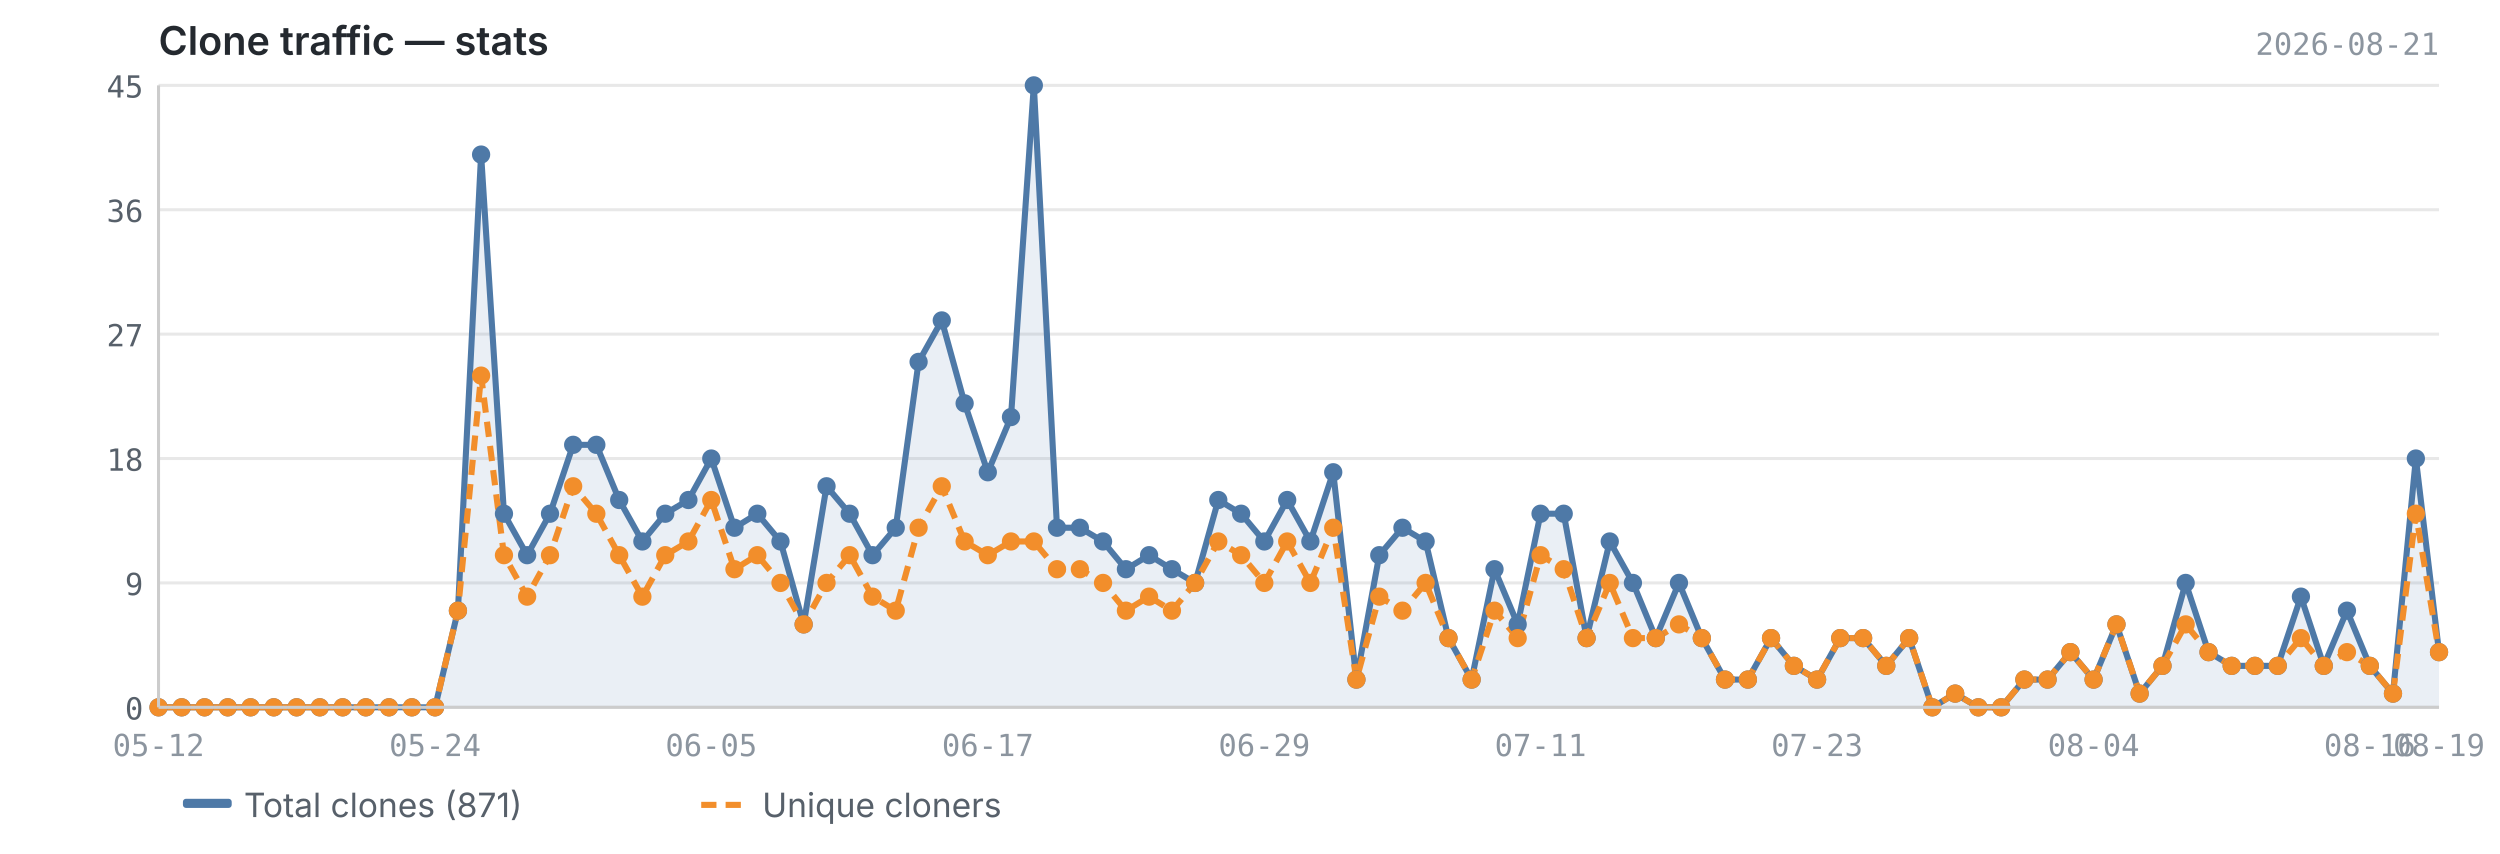
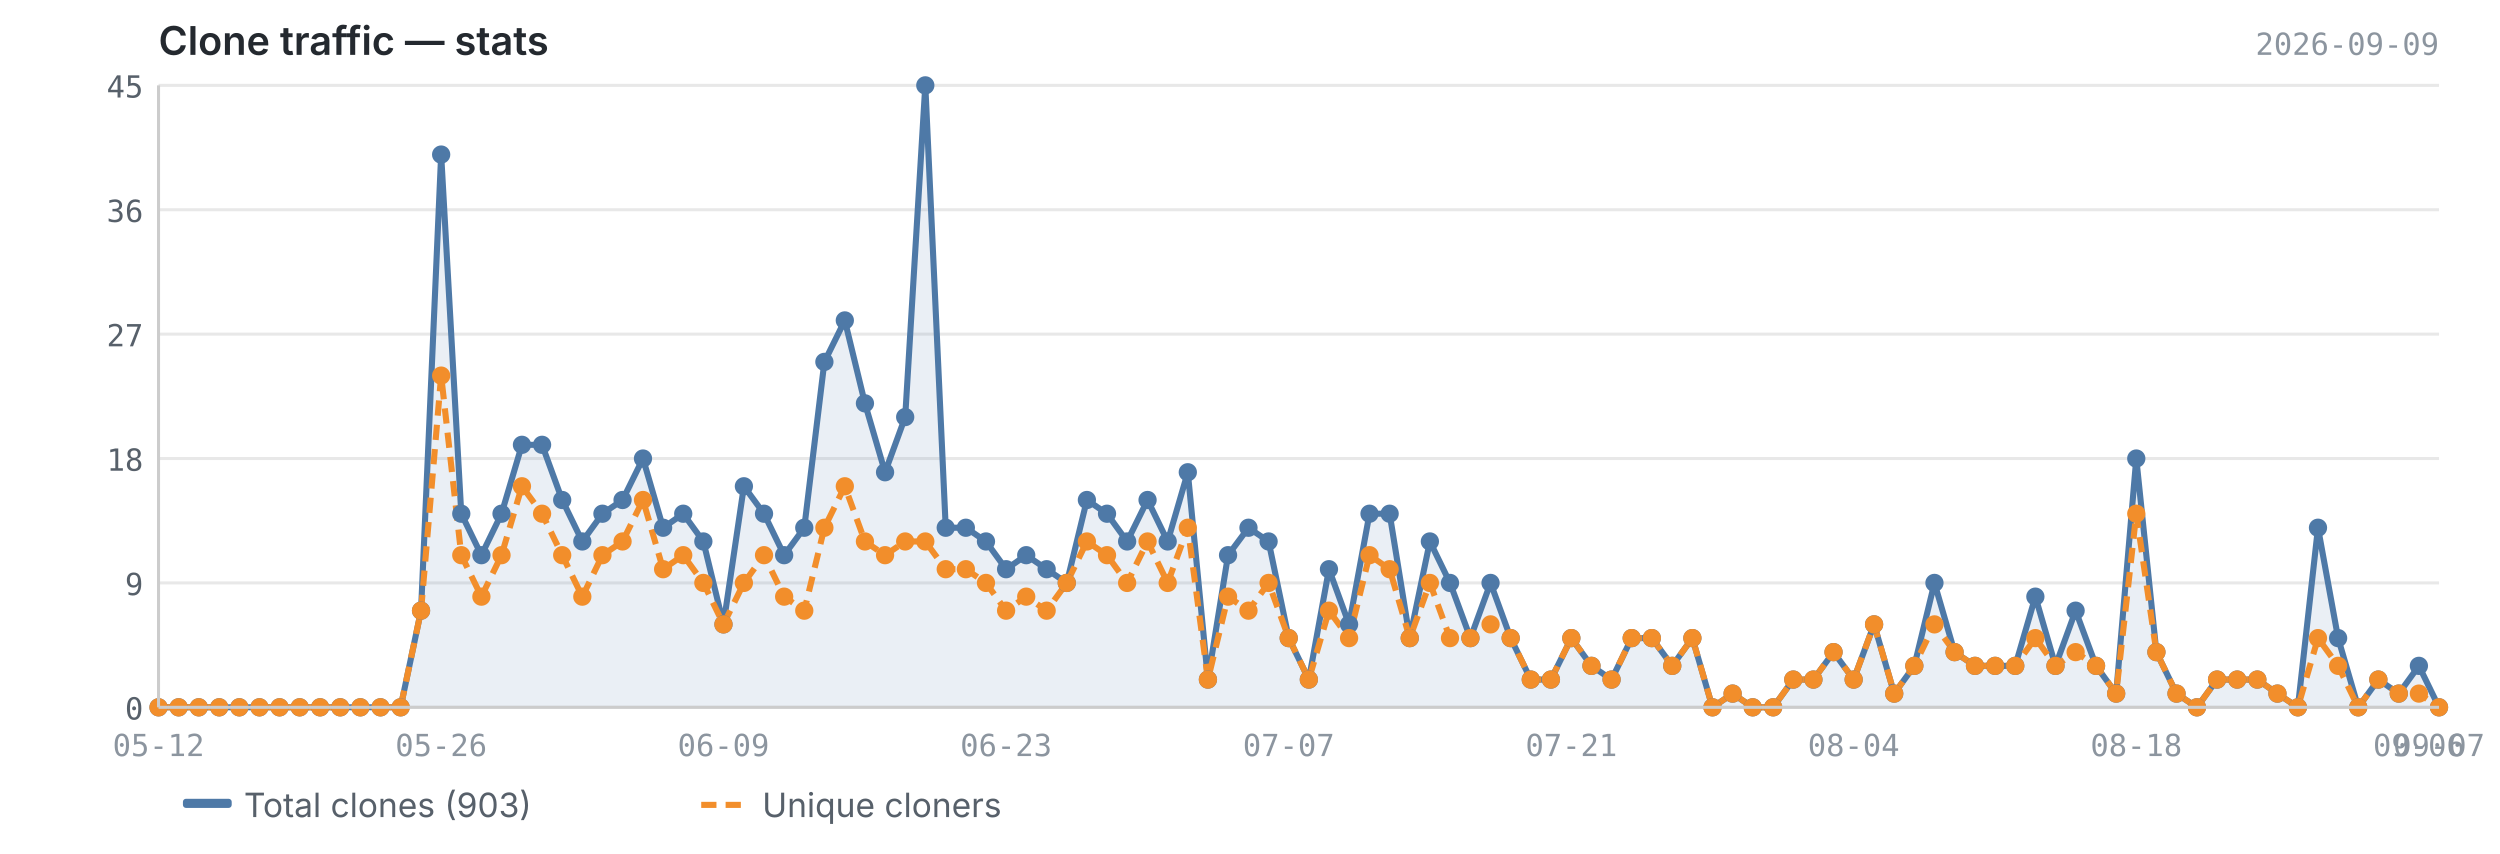
<svg xmlns="http://www.w3.org/2000/svg" viewBox="0 0 820 280" width="820" height="280">
  <text x="52" y="18" font-size="13" font-weight="600" fill="#24292f" font-family="-apple-system, BlinkMacSystemFont, 'Segoe UI', sans-serif">Clone traffic — stats</text>
-   <text x="800" y="18" font-size="10" fill="#8c959f" font-family="ui-monospace, SFMono-Regular, 'SF Mono', Menlo, monospace" text-anchor="end">2026-08-21</text>
+   <text x="800" y="18" font-size="10" fill="#8c959f" font-family="ui-monospace, SFMono-Regular, 'SF Mono', Menlo, monospace" text-anchor="end">2026-09-09</text>
  <line x1="52" y1="232.0" x2="800" y2="232.0" stroke="#e8e8e8" stroke-width="1" />
  <line x1="52" y1="191.2" x2="800" y2="191.2" stroke="#e8e8e8" stroke-width="1" />
  <line x1="52" y1="150.4" x2="800" y2="150.4" stroke="#e8e8e8" stroke-width="1" />
  <line x1="52" y1="109.6" x2="800" y2="109.6" stroke="#e8e8e8" stroke-width="1" />
  <line x1="52" y1="68.8" x2="800" y2="68.8" stroke="#e8e8e8" stroke-width="1" />
  <line x1="52" y1="28.0" x2="800" y2="28.0" stroke="#e8e8e8" stroke-width="1" />
-   <path d="M52.0,232.0 L52.0,232.0 L59.6,232.0 L67.1,232.0 L74.7,232.0 L82.2,232.0 L89.8,232.0 L97.3,232.0 L104.9,232.0 L112.4,232.0 L120.0,232.0 L127.6,232.0 L135.1,232.0 L142.7,232.0 L150.2,200.3 L157.8,50.7 L165.3,168.5 L172.9,182.1 L180.4,168.5 L188.0,145.9 L195.6,145.9 L203.1,164.0 L210.7,177.6 L218.2,168.5 L225.8,164.0 L233.3,150.4 L240.9,173.1 L248.4,168.5 L256.0,177.6 L263.6,204.8 L271.1,159.5 L278.7,168.5 L286.2,182.1 L293.8,173.1 L301.3,118.7 L308.9,105.1 L316.4,132.3 L324.0,154.9 L331.6,136.8 L339.1,28.0 L346.7,173.1 L354.2,173.1 L361.8,177.6 L369.3,186.7 L376.9,182.1 L384.4,186.7 L392.0,191.2 L399.6,164.0 L407.1,168.5 L414.7,177.6 L422.2,164.0 L429.8,177.6 L437.3,154.9 L444.9,222.9 L452.4,182.1 L460.0,173.1 L467.6,177.6 L475.1,209.3 L482.7,222.9 L490.2,186.7 L497.8,204.8 L505.3,168.5 L512.9,168.5 L520.4,209.3 L528.0,177.6 L535.6,191.2 L543.1,209.3 L550.7,191.2 L558.2,209.3 L565.8,222.9 L573.3,222.9 L580.9,209.3 L588.4,218.4 L596.0,222.9 L603.6,209.3 L611.1,209.3 L618.7,218.4 L626.2,209.3 L633.8,232.0 L641.3,227.5 L648.9,232.0 L656.4,232.0 L664.0,222.9 L671.6,222.9 L679.1,213.9 L686.7,222.9 L694.2,204.8 L701.8,227.5 L709.3,218.4 L716.9,191.2 L724.4,213.9 L732.0,218.4 L739.6,218.4 L747.1,218.4 L754.7,195.7 L762.2,218.4 L769.8,200.3 L777.3,218.4 L784.9,227.5 L792.4,150.4 L800.0,213.9 L800.0,232.0 L52.0,232.0Z" fill="#4e79a7" opacity="0.12" />
-   <polyline points="52.0,232.0 59.6,232.0 67.1,232.0 74.7,232.0 82.2,232.0 89.8,232.0 97.3,232.0 104.9,232.0 112.4,232.0 120.0,232.0 127.6,232.0 135.1,232.0 142.7,232.0 150.2,200.3 157.8,50.7 165.3,168.5 172.9,182.1 180.4,168.5 188.0,145.9 195.6,145.9 203.1,164.0 210.7,177.6 218.2,168.5 225.8,164.0 233.3,150.4 240.9,173.1 248.4,168.5 256.0,177.6 263.6,204.8 271.1,159.5 278.7,168.5 286.2,182.1 293.8,173.1 301.3,118.7 308.9,105.1 316.4,132.3 324.0,154.9 331.6,136.8 339.1,28.0 346.7,173.1 354.2,173.1 361.8,177.6 369.3,186.7 376.9,182.1 384.4,186.7 392.0,191.2 399.6,164.0 407.1,168.5 414.7,177.6 422.2,164.0 429.8,177.6 437.3,154.9 444.9,222.9 452.4,182.1 460.0,173.1 467.6,177.6 475.1,209.3 482.7,222.9 490.2,186.7 497.8,204.8 505.3,168.5 512.9,168.5 520.4,209.3 528.0,177.6 535.6,191.2 543.1,209.3 550.7,191.2 558.2,209.3 565.8,222.9 573.3,222.9 580.9,209.3 588.4,218.4 596.0,222.9 603.6,209.3 611.1,209.3 618.7,218.4 626.2,209.3 633.8,232.0 641.3,227.5 648.9,232.0 656.4,232.0 664.0,222.9 671.6,222.9 679.1,213.9 686.7,222.9 694.2,204.8 701.8,227.5 709.3,218.4 716.9,191.2 724.4,213.9 732.0,218.4 739.6,218.4 747.1,218.4 754.7,195.7 762.2,218.4 769.8,200.3 777.3,218.4 784.9,227.5 792.4,150.4 800.0,213.9" fill="none" stroke="#4e79a7" stroke-width="2" stroke-linejoin="round" />
-   <polyline points="52.0,232.0 59.6,232.0 67.1,232.0 74.7,232.0 82.2,232.0 89.8,232.0 97.3,232.0 104.9,232.0 112.4,232.0 120.0,232.0 127.6,232.0 135.1,232.0 142.7,232.0 150.2,200.3 157.8,123.2 165.3,182.1 172.9,195.7 180.4,182.1 188.0,159.5 195.6,168.5 203.1,182.1 210.7,195.7 218.2,182.1 225.8,177.6 233.3,164.0 240.9,186.7 248.4,182.1 256.0,191.2 263.6,204.8 271.1,191.2 278.7,182.1 286.2,195.7 293.8,200.3 301.3,173.1 308.9,159.5 316.4,177.6 324.0,182.1 331.6,177.6 339.1,177.6 346.7,186.7 354.2,186.7 361.8,191.2 369.3,200.3 376.9,195.7 384.4,200.3 392.0,191.2 399.6,177.6 407.1,182.1 414.7,191.2 422.2,177.6 429.8,191.2 437.3,173.1 444.9,222.9 452.4,195.7 460.0,200.3 467.6,191.2 475.1,209.3 482.7,222.9 490.2,200.3 497.8,209.3 505.3,182.1 512.9,186.7 520.4,209.3 528.0,191.2 535.6,209.3 543.1,209.3 550.7,204.8 558.2,209.3 565.8,222.9 573.3,222.9 580.9,209.3 588.4,218.4 596.0,222.9 603.6,209.3 611.1,209.3 618.7,218.4 626.2,209.3 633.8,232.0 641.3,227.5 648.9,232.0 656.4,232.0 664.0,222.9 671.6,222.9 679.1,213.9 686.7,222.9 694.2,204.8 701.8,227.5 709.3,218.4 716.9,204.8 724.4,213.9 732.0,218.4 739.6,218.4 747.1,218.4 754.7,209.3 762.2,218.4 769.8,213.9 777.3,218.4 784.9,227.5 792.4,168.5 800.0,213.9" fill="none" stroke="#f28e2b" stroke-width="2" stroke-linejoin="round" stroke-dasharray="5,3" />
+   <path d="M52.0,232.0 L52.0,232.0 L58.6,232.0 L65.2,232.0 L71.9,232.0 L78.5,232.0 L85.1,232.0 L91.7,232.0 L98.3,232.0 L105.0,232.0 L111.6,232.0 L118.2,232.0 L124.8,232.0 L131.4,232.0 L138.1,200.3 L144.7,50.7 L151.3,168.5 L157.9,182.1 L164.5,168.5 L171.2,145.9 L177.8,145.9 L184.4,164.0 L191.0,177.6 L197.6,168.5 L204.2,164.0 L210.9,150.4 L217.5,173.1 L224.1,168.5 L230.7,177.6 L237.3,204.8 L244.0,159.5 L250.6,168.5 L257.2,182.1 L263.8,173.1 L270.4,118.7 L277.1,105.1 L283.7,132.3 L290.3,154.9 L296.9,136.8 L303.5,28.0 L310.2,173.1 L316.8,173.1 L323.4,177.6 L330.0,186.7 L336.6,182.1 L343.3,186.7 L349.9,191.2 L356.5,164.0 L363.1,168.5 L369.7,177.6 L376.4,164.0 L383.0,177.6 L389.6,154.9 L396.2,222.9 L402.8,182.1 L409.5,173.1 L416.1,177.6 L422.7,209.3 L429.3,222.9 L435.9,186.7 L442.5,204.8 L449.2,168.5 L455.8,168.5 L462.4,209.3 L469.0,177.6 L475.6,191.2 L482.3,209.3 L488.9,191.2 L495.5,209.3 L502.1,222.9 L508.7,222.9 L515.4,209.3 L522.0,218.4 L528.6,222.9 L535.2,209.3 L541.8,209.3 L548.5,218.4 L555.1,209.3 L561.7,232.0 L568.3,227.5 L574.9,232.0 L581.6,232.0 L588.2,222.9 L594.8,222.9 L601.4,213.9 L608.0,222.9 L614.7,204.8 L621.3,227.5 L627.9,218.4 L634.5,191.2 L641.1,213.9 L647.8,218.4 L654.4,218.4 L661.0,218.4 L667.6,195.7 L674.2,218.4 L680.8,200.3 L687.5,218.4 L694.1,227.5 L700.7,150.4 L707.3,213.9 L713.9,227.5 L720.6,232.0 L727.2,222.9 L733.8,222.9 L740.4,222.9 L747.0,227.5 L753.7,232.0 L760.3,173.1 L766.9,209.3 L773.5,232.0 L780.1,222.9 L786.8,227.5 L793.4,218.4 L800.0,232.0 L800.0,232.0 L52.0,232.0Z" fill="#4e79a7" opacity="0.12" />
+   <polyline points="52.0,232.0 58.6,232.0 65.2,232.0 71.9,232.0 78.5,232.0 85.1,232.0 91.7,232.0 98.3,232.0 105.0,232.0 111.6,232.0 118.2,232.0 124.8,232.0 131.4,232.0 138.1,200.3 144.7,50.7 151.3,168.5 157.9,182.1 164.5,168.5 171.2,145.9 177.8,145.9 184.4,164.0 191.0,177.6 197.6,168.5 204.2,164.0 210.9,150.4 217.5,173.1 224.1,168.5 230.7,177.6 237.3,204.8 244.0,159.5 250.6,168.5 257.2,182.1 263.8,173.1 270.4,118.7 277.1,105.1 283.7,132.3 290.3,154.9 296.9,136.8 303.5,28.0 310.2,173.1 316.8,173.1 323.4,177.6 330.0,186.7 336.6,182.1 343.3,186.7 349.9,191.2 356.5,164.0 363.1,168.5 369.7,177.6 376.4,164.0 383.0,177.6 389.6,154.9 396.2,222.9 402.8,182.1 409.5,173.1 416.1,177.6 422.7,209.3 429.3,222.9 435.9,186.7 442.5,204.8 449.2,168.5 455.8,168.5 462.4,209.3 469.0,177.6 475.6,191.2 482.3,209.3 488.9,191.2 495.5,209.3 502.1,222.9 508.7,222.9 515.4,209.3 522.0,218.4 528.6,222.9 535.2,209.3 541.8,209.3 548.5,218.4 555.1,209.3 561.7,232.0 568.3,227.5 574.9,232.0 581.6,232.0 588.2,222.9 594.8,222.9 601.4,213.9 608.0,222.9 614.7,204.8 621.3,227.5 627.9,218.4 634.5,191.2 641.1,213.9 647.8,218.4 654.4,218.4 661.0,218.4 667.6,195.7 674.2,218.4 680.8,200.3 687.5,218.4 694.1,227.5 700.7,150.4 707.3,213.9 713.9,227.5 720.6,232.0 727.2,222.9 733.8,222.9 740.4,222.9 747.0,227.5 753.7,232.0 760.3,173.1 766.9,209.3 773.5,232.0 780.1,222.9 786.8,227.5 793.4,218.4 800.0,232.0" fill="none" stroke="#4e79a7" stroke-width="2" stroke-linejoin="round" />
+   <polyline points="52.0,232.0 58.6,232.0 65.2,232.0 71.9,232.0 78.5,232.0 85.1,232.0 91.7,232.0 98.3,232.0 105.0,232.0 111.6,232.0 118.2,232.0 124.8,232.0 131.4,232.0 138.1,200.3 144.7,123.2 151.3,182.1 157.9,195.7 164.5,182.1 171.2,159.5 177.8,168.5 184.4,182.1 191.0,195.7 197.6,182.1 204.2,177.6 210.9,164.0 217.5,186.7 224.1,182.1 230.7,191.2 237.3,204.8 244.0,191.2 250.6,182.1 257.2,195.7 263.8,200.3 270.4,173.1 277.1,159.5 283.7,177.6 290.3,182.1 296.9,177.6 303.5,177.6 310.2,186.7 316.8,186.7 323.4,191.2 330.0,200.3 336.6,195.7 343.3,200.3 349.9,191.2 356.5,177.6 363.1,182.1 369.7,191.2 376.4,177.6 383.0,191.2 389.6,173.1 396.2,222.9 402.8,195.7 409.5,200.3 416.1,191.2 422.7,209.3 429.3,222.9 435.9,200.3 442.5,209.3 449.2,182.1 455.8,186.7 462.4,209.3 469.0,191.2 475.6,209.3 482.3,209.3 488.9,204.8 495.5,209.3 502.1,222.9 508.7,222.9 515.4,209.3 522.0,218.4 528.6,222.9 535.2,209.3 541.8,209.3 548.5,218.4 555.1,209.3 561.7,232.0 568.3,227.5 574.9,232.0 581.6,232.0 588.2,222.9 594.8,222.9 601.4,213.9 608.0,222.9 614.7,204.8 621.3,227.5 627.9,218.4 634.5,204.8 641.1,213.9 647.8,218.4 654.4,218.4 661.0,218.4 667.6,209.3 674.2,218.4 680.8,213.9 687.5,218.4 694.1,227.5 700.7,168.5 707.3,213.9 713.9,227.5 720.6,232.0 727.2,222.9 733.8,222.9 740.4,222.9 747.0,227.5 753.7,232.0 760.3,209.3 766.9,218.4 773.5,232.0 780.1,222.9 786.8,227.5 793.4,227.5 800.0,232.0" fill="none" stroke="#f28e2b" stroke-width="2" stroke-linejoin="round" stroke-dasharray="5,3" />
  <circle cx="52.0" cy="232.0" r="3" fill="#4e79a7" />
-   <circle cx="59.6" cy="232.0" r="3" fill="#4e79a7" />
-   <circle cx="67.1" cy="232.0" r="3" fill="#4e79a7" />
-   <circle cx="74.7" cy="232.0" r="3" fill="#4e79a7" />
-   <circle cx="82.2" cy="232.0" r="3" fill="#4e79a7" />
-   <circle cx="89.8" cy="232.0" r="3" fill="#4e79a7" />
-   <circle cx="97.3" cy="232.0" r="3" fill="#4e79a7" />
-   <circle cx="104.9" cy="232.0" r="3" fill="#4e79a7" />
-   <circle cx="112.4" cy="232.0" r="3" fill="#4e79a7" />
-   <circle cx="120.0" cy="232.0" r="3" fill="#4e79a7" />
-   <circle cx="127.6" cy="232.0" r="3" fill="#4e79a7" />
-   <circle cx="135.1" cy="232.0" r="3" fill="#4e79a7" />
-   <circle cx="142.7" cy="232.0" r="3" fill="#4e79a7" />
-   <circle cx="150.2" cy="200.3" r="3" fill="#4e79a7" />
-   <circle cx="157.8" cy="50.7" r="3" fill="#4e79a7" />
-   <circle cx="165.3" cy="168.5" r="3" fill="#4e79a7" />
-   <circle cx="172.9" cy="182.1" r="3" fill="#4e79a7" />
-   <circle cx="180.4" cy="168.5" r="3" fill="#4e79a7" />
-   <circle cx="188.0" cy="145.9" r="3" fill="#4e79a7" />
-   <circle cx="195.6" cy="145.9" r="3" fill="#4e79a7" />
-   <circle cx="203.1" cy="164.0" r="3" fill="#4e79a7" />
-   <circle cx="210.7" cy="177.6" r="3" fill="#4e79a7" />
-   <circle cx="218.2" cy="168.5" r="3" fill="#4e79a7" />
-   <circle cx="225.8" cy="164.0" r="3" fill="#4e79a7" />
-   <circle cx="233.3" cy="150.4" r="3" fill="#4e79a7" />
-   <circle cx="240.9" cy="173.1" r="3" fill="#4e79a7" />
-   <circle cx="248.4" cy="168.5" r="3" fill="#4e79a7" />
-   <circle cx="256.0" cy="177.6" r="3" fill="#4e79a7" />
-   <circle cx="263.6" cy="204.8" r="3" fill="#4e79a7" />
-   <circle cx="271.1" cy="159.5" r="3" fill="#4e79a7" />
-   <circle cx="278.7" cy="168.5" r="3" fill="#4e79a7" />
-   <circle cx="286.2" cy="182.1" r="3" fill="#4e79a7" />
-   <circle cx="293.8" cy="173.1" r="3" fill="#4e79a7" />
-   <circle cx="301.3" cy="118.7" r="3" fill="#4e79a7" />
-   <circle cx="308.9" cy="105.1" r="3" fill="#4e79a7" />
-   <circle cx="316.4" cy="132.3" r="3" fill="#4e79a7" />
-   <circle cx="324.0" cy="154.9" r="3" fill="#4e79a7" />
-   <circle cx="331.6" cy="136.8" r="3" fill="#4e79a7" />
-   <circle cx="339.1" cy="28.0" r="3" fill="#4e79a7" />
-   <circle cx="346.7" cy="173.1" r="3" fill="#4e79a7" />
-   <circle cx="354.2" cy="173.1" r="3" fill="#4e79a7" />
-   <circle cx="361.8" cy="177.6" r="3" fill="#4e79a7" />
-   <circle cx="369.3" cy="186.7" r="3" fill="#4e79a7" />
-   <circle cx="376.9" cy="182.1" r="3" fill="#4e79a7" />
-   <circle cx="384.4" cy="186.7" r="3" fill="#4e79a7" />
-   <circle cx="392.0" cy="191.2" r="3" fill="#4e79a7" />
-   <circle cx="399.6" cy="164.0" r="3" fill="#4e79a7" />
-   <circle cx="407.1" cy="168.5" r="3" fill="#4e79a7" />
-   <circle cx="414.7" cy="177.6" r="3" fill="#4e79a7" />
-   <circle cx="422.2" cy="164.0" r="3" fill="#4e79a7" />
-   <circle cx="429.8" cy="177.6" r="3" fill="#4e79a7" />
-   <circle cx="437.3" cy="154.9" r="3" fill="#4e79a7" />
-   <circle cx="444.9" cy="222.9" r="3" fill="#4e79a7" />
-   <circle cx="452.4" cy="182.1" r="3" fill="#4e79a7" />
-   <circle cx="460.0" cy="173.1" r="3" fill="#4e79a7" />
-   <circle cx="467.6" cy="177.6" r="3" fill="#4e79a7" />
-   <circle cx="475.1" cy="209.3" r="3" fill="#4e79a7" />
-   <circle cx="482.7" cy="222.9" r="3" fill="#4e79a7" />
-   <circle cx="490.2" cy="186.7" r="3" fill="#4e79a7" />
-   <circle cx="497.8" cy="204.8" r="3" fill="#4e79a7" />
-   <circle cx="505.3" cy="168.5" r="3" fill="#4e79a7" />
-   <circle cx="512.9" cy="168.5" r="3" fill="#4e79a7" />
-   <circle cx="520.4" cy="209.3" r="3" fill="#4e79a7" />
-   <circle cx="528.0" cy="177.6" r="3" fill="#4e79a7" />
-   <circle cx="535.6" cy="191.2" r="3" fill="#4e79a7" />
-   <circle cx="543.1" cy="209.3" r="3" fill="#4e79a7" />
-   <circle cx="550.7" cy="191.2" r="3" fill="#4e79a7" />
-   <circle cx="558.2" cy="209.3" r="3" fill="#4e79a7" />
-   <circle cx="565.8" cy="222.9" r="3" fill="#4e79a7" />
-   <circle cx="573.3" cy="222.9" r="3" fill="#4e79a7" />
-   <circle cx="580.9" cy="209.3" r="3" fill="#4e79a7" />
-   <circle cx="588.4" cy="218.4" r="3" fill="#4e79a7" />
-   <circle cx="596.0" cy="222.9" r="3" fill="#4e79a7" />
-   <circle cx="603.6" cy="209.3" r="3" fill="#4e79a7" />
-   <circle cx="611.1" cy="209.3" r="3" fill="#4e79a7" />
-   <circle cx="618.7" cy="218.4" r="3" fill="#4e79a7" />
-   <circle cx="626.2" cy="209.3" r="3" fill="#4e79a7" />
-   <circle cx="633.8" cy="232.0" r="3" fill="#4e79a7" />
-   <circle cx="641.3" cy="227.5" r="3" fill="#4e79a7" />
-   <circle cx="648.9" cy="232.0" r="3" fill="#4e79a7" />
-   <circle cx="656.4" cy="232.0" r="3" fill="#4e79a7" />
-   <circle cx="664.0" cy="222.9" r="3" fill="#4e79a7" />
-   <circle cx="671.6" cy="222.9" r="3" fill="#4e79a7" />
-   <circle cx="679.1" cy="213.9" r="3" fill="#4e79a7" />
-   <circle cx="686.7" cy="222.9" r="3" fill="#4e79a7" />
-   <circle cx="694.2" cy="204.8" r="3" fill="#4e79a7" />
-   <circle cx="701.8" cy="227.5" r="3" fill="#4e79a7" />
-   <circle cx="709.3" cy="218.4" r="3" fill="#4e79a7" />
-   <circle cx="716.9" cy="191.2" r="3" fill="#4e79a7" />
-   <circle cx="724.4" cy="213.9" r="3" fill="#4e79a7" />
-   <circle cx="732.0" cy="218.4" r="3" fill="#4e79a7" />
-   <circle cx="739.6" cy="218.4" r="3" fill="#4e79a7" />
-   <circle cx="747.1" cy="218.4" r="3" fill="#4e79a7" />
-   <circle cx="754.7" cy="195.7" r="3" fill="#4e79a7" />
-   <circle cx="762.2" cy="218.4" r="3" fill="#4e79a7" />
-   <circle cx="769.8" cy="200.3" r="3" fill="#4e79a7" />
-   <circle cx="777.3" cy="218.4" r="3" fill="#4e79a7" />
-   <circle cx="784.9" cy="227.5" r="3" fill="#4e79a7" />
-   <circle cx="792.4" cy="150.4" r="3" fill="#4e79a7" />
-   <circle cx="800.0" cy="213.9" r="3" fill="#4e79a7" />
+   <circle cx="58.6" cy="232.0" r="3" fill="#4e79a7" />
+   <circle cx="65.2" cy="232.0" r="3" fill="#4e79a7" />
+   <circle cx="71.9" cy="232.0" r="3" fill="#4e79a7" />
+   <circle cx="78.5" cy="232.0" r="3" fill="#4e79a7" />
+   <circle cx="85.1" cy="232.0" r="3" fill="#4e79a7" />
+   <circle cx="91.7" cy="232.0" r="3" fill="#4e79a7" />
+   <circle cx="98.3" cy="232.0" r="3" fill="#4e79a7" />
+   <circle cx="105.0" cy="232.0" r="3" fill="#4e79a7" />
+   <circle cx="111.6" cy="232.0" r="3" fill="#4e79a7" />
+   <circle cx="118.2" cy="232.0" r="3" fill="#4e79a7" />
+   <circle cx="124.8" cy="232.0" r="3" fill="#4e79a7" />
+   <circle cx="131.4" cy="232.0" r="3" fill="#4e79a7" />
+   <circle cx="138.1" cy="200.3" r="3" fill="#4e79a7" />
+   <circle cx="144.7" cy="50.7" r="3" fill="#4e79a7" />
+   <circle cx="151.3" cy="168.5" r="3" fill="#4e79a7" />
+   <circle cx="157.9" cy="182.1" r="3" fill="#4e79a7" />
+   <circle cx="164.5" cy="168.5" r="3" fill="#4e79a7" />
+   <circle cx="171.2" cy="145.9" r="3" fill="#4e79a7" />
+   <circle cx="177.8" cy="145.9" r="3" fill="#4e79a7" />
+   <circle cx="184.4" cy="164.0" r="3" fill="#4e79a7" />
+   <circle cx="191.0" cy="177.6" r="3" fill="#4e79a7" />
+   <circle cx="197.6" cy="168.5" r="3" fill="#4e79a7" />
+   <circle cx="204.2" cy="164.0" r="3" fill="#4e79a7" />
+   <circle cx="210.9" cy="150.4" r="3" fill="#4e79a7" />
+   <circle cx="217.5" cy="173.1" r="3" fill="#4e79a7" />
+   <circle cx="224.1" cy="168.5" r="3" fill="#4e79a7" />
+   <circle cx="230.7" cy="177.6" r="3" fill="#4e79a7" />
+   <circle cx="237.3" cy="204.8" r="3" fill="#4e79a7" />
+   <circle cx="244.0" cy="159.5" r="3" fill="#4e79a7" />
+   <circle cx="250.6" cy="168.5" r="3" fill="#4e79a7" />
+   <circle cx="257.2" cy="182.1" r="3" fill="#4e79a7" />
+   <circle cx="263.8" cy="173.1" r="3" fill="#4e79a7" />
+   <circle cx="270.4" cy="118.7" r="3" fill="#4e79a7" />
+   <circle cx="277.1" cy="105.1" r="3" fill="#4e79a7" />
+   <circle cx="283.7" cy="132.3" r="3" fill="#4e79a7" />
+   <circle cx="290.3" cy="154.9" r="3" fill="#4e79a7" />
+   <circle cx="296.9" cy="136.8" r="3" fill="#4e79a7" />
+   <circle cx="303.5" cy="28.0" r="3" fill="#4e79a7" />
+   <circle cx="310.2" cy="173.1" r="3" fill="#4e79a7" />
+   <circle cx="316.8" cy="173.1" r="3" fill="#4e79a7" />
+   <circle cx="323.4" cy="177.6" r="3" fill="#4e79a7" />
+   <circle cx="330.0" cy="186.7" r="3" fill="#4e79a7" />
+   <circle cx="336.6" cy="182.1" r="3" fill="#4e79a7" />
+   <circle cx="343.3" cy="186.7" r="3" fill="#4e79a7" />
+   <circle cx="349.9" cy="191.2" r="3" fill="#4e79a7" />
+   <circle cx="356.5" cy="164.0" r="3" fill="#4e79a7" />
+   <circle cx="363.1" cy="168.5" r="3" fill="#4e79a7" />
+   <circle cx="369.7" cy="177.6" r="3" fill="#4e79a7" />
+   <circle cx="376.4" cy="164.0" r="3" fill="#4e79a7" />
+   <circle cx="383.0" cy="177.6" r="3" fill="#4e79a7" />
+   <circle cx="389.6" cy="154.9" r="3" fill="#4e79a7" />
+   <circle cx="396.2" cy="222.9" r="3" fill="#4e79a7" />
+   <circle cx="402.8" cy="182.1" r="3" fill="#4e79a7" />
+   <circle cx="409.5" cy="173.1" r="3" fill="#4e79a7" />
+   <circle cx="416.1" cy="177.6" r="3" fill="#4e79a7" />
+   <circle cx="422.7" cy="209.3" r="3" fill="#4e79a7" />
+   <circle cx="429.3" cy="222.9" r="3" fill="#4e79a7" />
+   <circle cx="435.9" cy="186.7" r="3" fill="#4e79a7" />
+   <circle cx="442.5" cy="204.8" r="3" fill="#4e79a7" />
+   <circle cx="449.2" cy="168.5" r="3" fill="#4e79a7" />
+   <circle cx="455.8" cy="168.5" r="3" fill="#4e79a7" />
+   <circle cx="462.4" cy="209.3" r="3" fill="#4e79a7" />
+   <circle cx="469.0" cy="177.6" r="3" fill="#4e79a7" />
+   <circle cx="475.6" cy="191.2" r="3" fill="#4e79a7" />
+   <circle cx="482.3" cy="209.3" r="3" fill="#4e79a7" />
+   <circle cx="488.9" cy="191.2" r="3" fill="#4e79a7" />
+   <circle cx="495.5" cy="209.3" r="3" fill="#4e79a7" />
+   <circle cx="502.1" cy="222.9" r="3" fill="#4e79a7" />
+   <circle cx="508.7" cy="222.9" r="3" fill="#4e79a7" />
+   <circle cx="515.4" cy="209.3" r="3" fill="#4e79a7" />
+   <circle cx="522.0" cy="218.4" r="3" fill="#4e79a7" />
+   <circle cx="528.6" cy="222.9" r="3" fill="#4e79a7" />
+   <circle cx="535.2" cy="209.3" r="3" fill="#4e79a7" />
+   <circle cx="541.8" cy="209.3" r="3" fill="#4e79a7" />
+   <circle cx="548.5" cy="218.4" r="3" fill="#4e79a7" />
+   <circle cx="555.1" cy="209.3" r="3" fill="#4e79a7" />
+   <circle cx="561.7" cy="232.0" r="3" fill="#4e79a7" />
+   <circle cx="568.3" cy="227.5" r="3" fill="#4e79a7" />
+   <circle cx="574.9" cy="232.0" r="3" fill="#4e79a7" />
+   <circle cx="581.6" cy="232.0" r="3" fill="#4e79a7" />
+   <circle cx="588.2" cy="222.9" r="3" fill="#4e79a7" />
+   <circle cx="594.8" cy="222.9" r="3" fill="#4e79a7" />
+   <circle cx="601.4" cy="213.9" r="3" fill="#4e79a7" />
+   <circle cx="608.0" cy="222.9" r="3" fill="#4e79a7" />
+   <circle cx="614.7" cy="204.8" r="3" fill="#4e79a7" />
+   <circle cx="621.3" cy="227.5" r="3" fill="#4e79a7" />
+   <circle cx="627.9" cy="218.4" r="3" fill="#4e79a7" />
+   <circle cx="634.5" cy="191.2" r="3" fill="#4e79a7" />
+   <circle cx="641.1" cy="213.9" r="3" fill="#4e79a7" />
+   <circle cx="647.8" cy="218.4" r="3" fill="#4e79a7" />
+   <circle cx="654.4" cy="218.4" r="3" fill="#4e79a7" />
+   <circle cx="661.0" cy="218.4" r="3" fill="#4e79a7" />
+   <circle cx="667.6" cy="195.7" r="3" fill="#4e79a7" />
+   <circle cx="674.2" cy="218.4" r="3" fill="#4e79a7" />
+   <circle cx="680.8" cy="200.3" r="3" fill="#4e79a7" />
+   <circle cx="687.5" cy="218.4" r="3" fill="#4e79a7" />
+   <circle cx="694.1" cy="227.5" r="3" fill="#4e79a7" />
+   <circle cx="700.7" cy="150.4" r="3" fill="#4e79a7" />
+   <circle cx="707.3" cy="213.9" r="3" fill="#4e79a7" />
+   <circle cx="713.9" cy="227.5" r="3" fill="#4e79a7" />
+   <circle cx="720.6" cy="232.0" r="3" fill="#4e79a7" />
+   <circle cx="727.2" cy="222.9" r="3" fill="#4e79a7" />
+   <circle cx="733.8" cy="222.9" r="3" fill="#4e79a7" />
+   <circle cx="740.4" cy="222.9" r="3" fill="#4e79a7" />
+   <circle cx="747.0" cy="227.5" r="3" fill="#4e79a7" />
+   <circle cx="753.7" cy="232.0" r="3" fill="#4e79a7" />
+   <circle cx="760.3" cy="173.1" r="3" fill="#4e79a7" />
+   <circle cx="766.9" cy="209.3" r="3" fill="#4e79a7" />
+   <circle cx="773.5" cy="232.0" r="3" fill="#4e79a7" />
+   <circle cx="780.1" cy="222.9" r="3" fill="#4e79a7" />
+   <circle cx="786.8" cy="227.5" r="3" fill="#4e79a7" />
+   <circle cx="793.4" cy="218.4" r="3" fill="#4e79a7" />
+   <circle cx="800.0" cy="232.0" r="3" fill="#4e79a7" />
  <circle cx="52.0" cy="232.0" r="3" fill="#f28e2b" />
-   <circle cx="59.6" cy="232.0" r="3" fill="#f28e2b" />
-   <circle cx="67.1" cy="232.0" r="3" fill="#f28e2b" />
-   <circle cx="74.7" cy="232.0" r="3" fill="#f28e2b" />
-   <circle cx="82.2" cy="232.0" r="3" fill="#f28e2b" />
-   <circle cx="89.8" cy="232.0" r="3" fill="#f28e2b" />
-   <circle cx="97.3" cy="232.0" r="3" fill="#f28e2b" />
-   <circle cx="104.9" cy="232.0" r="3" fill="#f28e2b" />
-   <circle cx="112.4" cy="232.0" r="3" fill="#f28e2b" />
-   <circle cx="120.0" cy="232.0" r="3" fill="#f28e2b" />
-   <circle cx="127.6" cy="232.0" r="3" fill="#f28e2b" />
-   <circle cx="135.1" cy="232.0" r="3" fill="#f28e2b" />
-   <circle cx="142.7" cy="232.0" r="3" fill="#f28e2b" />
-   <circle cx="150.2" cy="200.3" r="3" fill="#f28e2b" />
-   <circle cx="157.8" cy="123.2" r="3" fill="#f28e2b" />
-   <circle cx="165.3" cy="182.1" r="3" fill="#f28e2b" />
-   <circle cx="172.9" cy="195.7" r="3" fill="#f28e2b" />
-   <circle cx="180.4" cy="182.1" r="3" fill="#f28e2b" />
-   <circle cx="188.0" cy="159.5" r="3" fill="#f28e2b" />
-   <circle cx="195.6" cy="168.5" r="3" fill="#f28e2b" />
-   <circle cx="203.1" cy="182.1" r="3" fill="#f28e2b" />
-   <circle cx="210.7" cy="195.7" r="3" fill="#f28e2b" />
-   <circle cx="218.2" cy="182.1" r="3" fill="#f28e2b" />
-   <circle cx="225.8" cy="177.6" r="3" fill="#f28e2b" />
-   <circle cx="233.3" cy="164.0" r="3" fill="#f28e2b" />
-   <circle cx="240.9" cy="186.7" r="3" fill="#f28e2b" />
-   <circle cx="248.4" cy="182.1" r="3" fill="#f28e2b" />
-   <circle cx="256.0" cy="191.2" r="3" fill="#f28e2b" />
-   <circle cx="263.6" cy="204.8" r="3" fill="#f28e2b" />
-   <circle cx="271.1" cy="191.2" r="3" fill="#f28e2b" />
-   <circle cx="278.7" cy="182.1" r="3" fill="#f28e2b" />
-   <circle cx="286.2" cy="195.7" r="3" fill="#f28e2b" />
-   <circle cx="293.8" cy="200.3" r="3" fill="#f28e2b" />
-   <circle cx="301.3" cy="173.1" r="3" fill="#f28e2b" />
-   <circle cx="308.9" cy="159.5" r="3" fill="#f28e2b" />
-   <circle cx="316.4" cy="177.6" r="3" fill="#f28e2b" />
-   <circle cx="324.0" cy="182.1" r="3" fill="#f28e2b" />
-   <circle cx="331.6" cy="177.6" r="3" fill="#f28e2b" />
-   <circle cx="339.1" cy="177.6" r="3" fill="#f28e2b" />
-   <circle cx="346.7" cy="186.7" r="3" fill="#f28e2b" />
-   <circle cx="354.2" cy="186.7" r="3" fill="#f28e2b" />
-   <circle cx="361.8" cy="191.2" r="3" fill="#f28e2b" />
-   <circle cx="369.3" cy="200.3" r="3" fill="#f28e2b" />
-   <circle cx="376.9" cy="195.7" r="3" fill="#f28e2b" />
-   <circle cx="384.4" cy="200.3" r="3" fill="#f28e2b" />
-   <circle cx="392.0" cy="191.2" r="3" fill="#f28e2b" />
-   <circle cx="399.6" cy="177.6" r="3" fill="#f28e2b" />
-   <circle cx="407.1" cy="182.1" r="3" fill="#f28e2b" />
-   <circle cx="414.7" cy="191.2" r="3" fill="#f28e2b" />
-   <circle cx="422.2" cy="177.6" r="3" fill="#f28e2b" />
-   <circle cx="429.8" cy="191.2" r="3" fill="#f28e2b" />
-   <circle cx="437.3" cy="173.1" r="3" fill="#f28e2b" />
-   <circle cx="444.9" cy="222.9" r="3" fill="#f28e2b" />
-   <circle cx="452.4" cy="195.7" r="3" fill="#f28e2b" />
-   <circle cx="460.0" cy="200.3" r="3" fill="#f28e2b" />
-   <circle cx="467.6" cy="191.2" r="3" fill="#f28e2b" />
-   <circle cx="475.1" cy="209.3" r="3" fill="#f28e2b" />
-   <circle cx="482.7" cy="222.9" r="3" fill="#f28e2b" />
-   <circle cx="490.2" cy="200.3" r="3" fill="#f28e2b" />
-   <circle cx="497.8" cy="209.3" r="3" fill="#f28e2b" />
-   <circle cx="505.3" cy="182.1" r="3" fill="#f28e2b" />
-   <circle cx="512.9" cy="186.7" r="3" fill="#f28e2b" />
-   <circle cx="520.4" cy="209.3" r="3" fill="#f28e2b" />
-   <circle cx="528.0" cy="191.2" r="3" fill="#f28e2b" />
-   <circle cx="535.6" cy="209.3" r="3" fill="#f28e2b" />
-   <circle cx="543.1" cy="209.3" r="3" fill="#f28e2b" />
-   <circle cx="550.7" cy="204.8" r="3" fill="#f28e2b" />
-   <circle cx="558.2" cy="209.3" r="3" fill="#f28e2b" />
-   <circle cx="565.8" cy="222.9" r="3" fill="#f28e2b" />
-   <circle cx="573.3" cy="222.9" r="3" fill="#f28e2b" />
-   <circle cx="580.9" cy="209.3" r="3" fill="#f28e2b" />
-   <circle cx="588.4" cy="218.4" r="3" fill="#f28e2b" />
-   <circle cx="596.0" cy="222.9" r="3" fill="#f28e2b" />
-   <circle cx="603.6" cy="209.3" r="3" fill="#f28e2b" />
-   <circle cx="611.1" cy="209.3" r="3" fill="#f28e2b" />
-   <circle cx="618.7" cy="218.4" r="3" fill="#f28e2b" />
-   <circle cx="626.2" cy="209.3" r="3" fill="#f28e2b" />
-   <circle cx="633.8" cy="232.0" r="3" fill="#f28e2b" />
-   <circle cx="641.3" cy="227.5" r="3" fill="#f28e2b" />
-   <circle cx="648.9" cy="232.0" r="3" fill="#f28e2b" />
-   <circle cx="656.4" cy="232.0" r="3" fill="#f28e2b" />
-   <circle cx="664.0" cy="222.9" r="3" fill="#f28e2b" />
-   <circle cx="671.6" cy="222.9" r="3" fill="#f28e2b" />
-   <circle cx="679.1" cy="213.9" r="3" fill="#f28e2b" />
-   <circle cx="686.7" cy="222.9" r="3" fill="#f28e2b" />
-   <circle cx="694.2" cy="204.8" r="3" fill="#f28e2b" />
-   <circle cx="701.8" cy="227.5" r="3" fill="#f28e2b" />
-   <circle cx="709.3" cy="218.4" r="3" fill="#f28e2b" />
-   <circle cx="716.9" cy="204.8" r="3" fill="#f28e2b" />
-   <circle cx="724.4" cy="213.9" r="3" fill="#f28e2b" />
-   <circle cx="732.0" cy="218.4" r="3" fill="#f28e2b" />
-   <circle cx="739.6" cy="218.4" r="3" fill="#f28e2b" />
-   <circle cx="747.1" cy="218.4" r="3" fill="#f28e2b" />
-   <circle cx="754.7" cy="209.3" r="3" fill="#f28e2b" />
-   <circle cx="762.2" cy="218.4" r="3" fill="#f28e2b" />
-   <circle cx="769.8" cy="213.9" r="3" fill="#f28e2b" />
-   <circle cx="777.3" cy="218.4" r="3" fill="#f28e2b" />
-   <circle cx="784.9" cy="227.5" r="3" fill="#f28e2b" />
-   <circle cx="792.4" cy="168.5" r="3" fill="#f28e2b" />
-   <circle cx="800.0" cy="213.9" r="3" fill="#f28e2b" />
+   <circle cx="58.6" cy="232.0" r="3" fill="#f28e2b" />
+   <circle cx="65.2" cy="232.0" r="3" fill="#f28e2b" />
+   <circle cx="71.9" cy="232.0" r="3" fill="#f28e2b" />
+   <circle cx="78.5" cy="232.0" r="3" fill="#f28e2b" />
+   <circle cx="85.1" cy="232.0" r="3" fill="#f28e2b" />
+   <circle cx="91.7" cy="232.0" r="3" fill="#f28e2b" />
+   <circle cx="98.3" cy="232.0" r="3" fill="#f28e2b" />
+   <circle cx="105.0" cy="232.0" r="3" fill="#f28e2b" />
+   <circle cx="111.6" cy="232.0" r="3" fill="#f28e2b" />
+   <circle cx="118.2" cy="232.0" r="3" fill="#f28e2b" />
+   <circle cx="124.8" cy="232.0" r="3" fill="#f28e2b" />
+   <circle cx="131.4" cy="232.0" r="3" fill="#f28e2b" />
+   <circle cx="138.1" cy="200.3" r="3" fill="#f28e2b" />
+   <circle cx="144.7" cy="123.2" r="3" fill="#f28e2b" />
+   <circle cx="151.3" cy="182.1" r="3" fill="#f28e2b" />
+   <circle cx="157.9" cy="195.7" r="3" fill="#f28e2b" />
+   <circle cx="164.5" cy="182.1" r="3" fill="#f28e2b" />
+   <circle cx="171.2" cy="159.5" r="3" fill="#f28e2b" />
+   <circle cx="177.8" cy="168.5" r="3" fill="#f28e2b" />
+   <circle cx="184.4" cy="182.1" r="3" fill="#f28e2b" />
+   <circle cx="191.0" cy="195.7" r="3" fill="#f28e2b" />
+   <circle cx="197.6" cy="182.1" r="3" fill="#f28e2b" />
+   <circle cx="204.2" cy="177.6" r="3" fill="#f28e2b" />
+   <circle cx="210.9" cy="164.0" r="3" fill="#f28e2b" />
+   <circle cx="217.5" cy="186.7" r="3" fill="#f28e2b" />
+   <circle cx="224.1" cy="182.1" r="3" fill="#f28e2b" />
+   <circle cx="230.7" cy="191.2" r="3" fill="#f28e2b" />
+   <circle cx="237.3" cy="204.8" r="3" fill="#f28e2b" />
+   <circle cx="244.0" cy="191.2" r="3" fill="#f28e2b" />
+   <circle cx="250.6" cy="182.1" r="3" fill="#f28e2b" />
+   <circle cx="257.2" cy="195.7" r="3" fill="#f28e2b" />
+   <circle cx="263.8" cy="200.3" r="3" fill="#f28e2b" />
+   <circle cx="270.4" cy="173.1" r="3" fill="#f28e2b" />
+   <circle cx="277.1" cy="159.5" r="3" fill="#f28e2b" />
+   <circle cx="283.7" cy="177.6" r="3" fill="#f28e2b" />
+   <circle cx="290.3" cy="182.1" r="3" fill="#f28e2b" />
+   <circle cx="296.9" cy="177.6" r="3" fill="#f28e2b" />
+   <circle cx="303.5" cy="177.6" r="3" fill="#f28e2b" />
+   <circle cx="310.2" cy="186.7" r="3" fill="#f28e2b" />
+   <circle cx="316.8" cy="186.7" r="3" fill="#f28e2b" />
+   <circle cx="323.4" cy="191.2" r="3" fill="#f28e2b" />
+   <circle cx="330.0" cy="200.3" r="3" fill="#f28e2b" />
+   <circle cx="336.6" cy="195.7" r="3" fill="#f28e2b" />
+   <circle cx="343.3" cy="200.3" r="3" fill="#f28e2b" />
+   <circle cx="349.9" cy="191.2" r="3" fill="#f28e2b" />
+   <circle cx="356.5" cy="177.6" r="3" fill="#f28e2b" />
+   <circle cx="363.1" cy="182.1" r="3" fill="#f28e2b" />
+   <circle cx="369.7" cy="191.2" r="3" fill="#f28e2b" />
+   <circle cx="376.4" cy="177.6" r="3" fill="#f28e2b" />
+   <circle cx="383.0" cy="191.2" r="3" fill="#f28e2b" />
+   <circle cx="389.6" cy="173.1" r="3" fill="#f28e2b" />
+   <circle cx="396.2" cy="222.9" r="3" fill="#f28e2b" />
+   <circle cx="402.8" cy="195.7" r="3" fill="#f28e2b" />
+   <circle cx="409.5" cy="200.3" r="3" fill="#f28e2b" />
+   <circle cx="416.1" cy="191.2" r="3" fill="#f28e2b" />
+   <circle cx="422.7" cy="209.3" r="3" fill="#f28e2b" />
+   <circle cx="429.3" cy="222.9" r="3" fill="#f28e2b" />
+   <circle cx="435.9" cy="200.3" r="3" fill="#f28e2b" />
+   <circle cx="442.5" cy="209.3" r="3" fill="#f28e2b" />
+   <circle cx="449.2" cy="182.1" r="3" fill="#f28e2b" />
+   <circle cx="455.8" cy="186.7" r="3" fill="#f28e2b" />
+   <circle cx="462.4" cy="209.3" r="3" fill="#f28e2b" />
+   <circle cx="469.0" cy="191.2" r="3" fill="#f28e2b" />
+   <circle cx="475.6" cy="209.3" r="3" fill="#f28e2b" />
+   <circle cx="482.3" cy="209.3" r="3" fill="#f28e2b" />
+   <circle cx="488.9" cy="204.8" r="3" fill="#f28e2b" />
+   <circle cx="495.5" cy="209.3" r="3" fill="#f28e2b" />
+   <circle cx="502.1" cy="222.9" r="3" fill="#f28e2b" />
+   <circle cx="508.7" cy="222.9" r="3" fill="#f28e2b" />
+   <circle cx="515.4" cy="209.3" r="3" fill="#f28e2b" />
+   <circle cx="522.0" cy="218.4" r="3" fill="#f28e2b" />
+   <circle cx="528.6" cy="222.9" r="3" fill="#f28e2b" />
+   <circle cx="535.2" cy="209.3" r="3" fill="#f28e2b" />
+   <circle cx="541.8" cy="209.3" r="3" fill="#f28e2b" />
+   <circle cx="548.5" cy="218.4" r="3" fill="#f28e2b" />
+   <circle cx="555.1" cy="209.3" r="3" fill="#f28e2b" />
+   <circle cx="561.7" cy="232.0" r="3" fill="#f28e2b" />
+   <circle cx="568.3" cy="227.5" r="3" fill="#f28e2b" />
+   <circle cx="574.9" cy="232.0" r="3" fill="#f28e2b" />
+   <circle cx="581.6" cy="232.0" r="3" fill="#f28e2b" />
+   <circle cx="588.2" cy="222.9" r="3" fill="#f28e2b" />
+   <circle cx="594.8" cy="222.9" r="3" fill="#f28e2b" />
+   <circle cx="601.4" cy="213.9" r="3" fill="#f28e2b" />
+   <circle cx="608.0" cy="222.9" r="3" fill="#f28e2b" />
+   <circle cx="614.7" cy="204.8" r="3" fill="#f28e2b" />
+   <circle cx="621.3" cy="227.5" r="3" fill="#f28e2b" />
+   <circle cx="627.9" cy="218.4" r="3" fill="#f28e2b" />
+   <circle cx="634.5" cy="204.8" r="3" fill="#f28e2b" />
+   <circle cx="641.1" cy="213.9" r="3" fill="#f28e2b" />
+   <circle cx="647.8" cy="218.4" r="3" fill="#f28e2b" />
+   <circle cx="654.4" cy="218.4" r="3" fill="#f28e2b" />
+   <circle cx="661.0" cy="218.4" r="3" fill="#f28e2b" />
+   <circle cx="667.6" cy="209.3" r="3" fill="#f28e2b" />
+   <circle cx="674.2" cy="218.4" r="3" fill="#f28e2b" />
+   <circle cx="680.8" cy="213.9" r="3" fill="#f28e2b" />
+   <circle cx="687.5" cy="218.4" r="3" fill="#f28e2b" />
+   <circle cx="694.1" cy="227.5" r="3" fill="#f28e2b" />
+   <circle cx="700.7" cy="168.5" r="3" fill="#f28e2b" />
+   <circle cx="707.3" cy="213.9" r="3" fill="#f28e2b" />
+   <circle cx="713.9" cy="227.5" r="3" fill="#f28e2b" />
+   <circle cx="720.6" cy="232.0" r="3" fill="#f28e2b" />
+   <circle cx="727.2" cy="222.9" r="3" fill="#f28e2b" />
+   <circle cx="733.8" cy="222.9" r="3" fill="#f28e2b" />
+   <circle cx="740.4" cy="222.9" r="3" fill="#f28e2b" />
+   <circle cx="747.0" cy="227.5" r="3" fill="#f28e2b" />
+   <circle cx="753.7" cy="232.0" r="3" fill="#f28e2b" />
+   <circle cx="760.3" cy="209.3" r="3" fill="#f28e2b" />
+   <circle cx="766.9" cy="218.4" r="3" fill="#f28e2b" />
+   <circle cx="773.5" cy="232.0" r="3" fill="#f28e2b" />
+   <circle cx="780.1" cy="222.9" r="3" fill="#f28e2b" />
+   <circle cx="786.8" cy="227.5" r="3" fill="#f28e2b" />
+   <circle cx="793.4" cy="227.5" r="3" fill="#f28e2b" />
+   <circle cx="800.0" cy="232.0" r="3" fill="#f28e2b" />
  <line x1="52" y1="28" x2="52" y2="232" stroke="#cccccc" stroke-width="1" />
  <line x1="52" y1="232" x2="800" y2="232" stroke="#cccccc" stroke-width="1" />
  <text x="47" y="236.0" text-anchor="end" font-size="10" fill="#57606a" font-family="ui-monospace, SFMono-Regular, 'SF Mono', Menlo, monospace">0</text>
  <text x="47" y="195.2" text-anchor="end" font-size="10" fill="#57606a" font-family="ui-monospace, SFMono-Regular, 'SF Mono', Menlo, monospace">9</text>
  <text x="47" y="154.4" text-anchor="end" font-size="10" fill="#57606a" font-family="ui-monospace, SFMono-Regular, 'SF Mono', Menlo, monospace">18</text>
  <text x="47" y="113.6" text-anchor="end" font-size="10" fill="#57606a" font-family="ui-monospace, SFMono-Regular, 'SF Mono', Menlo, monospace">27</text>
  <text x="47" y="72.8" text-anchor="end" font-size="10" fill="#57606a" font-family="ui-monospace, SFMono-Regular, 'SF Mono', Menlo, monospace">36</text>
  <text x="47" y="32.0" text-anchor="end" font-size="10" fill="#57606a" font-family="ui-monospace, SFMono-Regular, 'SF Mono', Menlo, monospace">45</text>
  <text x="52.0" y="248" text-anchor="middle" font-size="10" fill="#8c959f" font-family="ui-monospace, SFMono-Regular, 'SF Mono', Menlo, monospace">05-12</text>
-   <text x="777.3" y="248" text-anchor="middle" font-size="10" fill="#8c959f" font-family="ui-monospace, SFMono-Regular, 'SF Mono', Menlo, monospace">08-16</text>
-   <text x="800.0" y="248" text-anchor="middle" font-size="10" fill="#8c959f" font-family="ui-monospace, SFMono-Regular, 'SF Mono', Menlo, monospace">08-19</text>
-   <text x="324.0" y="248" text-anchor="middle" font-size="10" fill="#8c959f" font-family="ui-monospace, SFMono-Regular, 'SF Mono', Menlo, monospace">06-17</text>
-   <text x="596.0" y="248" text-anchor="middle" font-size="10" fill="#8c959f" font-family="ui-monospace, SFMono-Regular, 'SF Mono', Menlo, monospace">07-23</text>
-   <text x="142.7" y="248" text-anchor="middle" font-size="10" fill="#8c959f" font-family="ui-monospace, SFMono-Regular, 'SF Mono', Menlo, monospace">05-24</text>
-   <text x="414.7" y="248" text-anchor="middle" font-size="10" fill="#8c959f" font-family="ui-monospace, SFMono-Regular, 'SF Mono', Menlo, monospace">06-29</text>
-   <text x="686.7" y="248" text-anchor="middle" font-size="10" fill="#8c959f" font-family="ui-monospace, SFMono-Regular, 'SF Mono', Menlo, monospace">08-04</text>
-   <text x="233.3" y="248" text-anchor="middle" font-size="10" fill="#8c959f" font-family="ui-monospace, SFMono-Regular, 'SF Mono', Menlo, monospace">06-05</text>
-   <text x="505.3" y="248" text-anchor="middle" font-size="10" fill="#8c959f" font-family="ui-monospace, SFMono-Regular, 'SF Mono', Menlo, monospace">07-11</text>
+   <text x="700.7" y="248" text-anchor="middle" font-size="10" fill="#8c959f" font-family="ui-monospace, SFMono-Regular, 'SF Mono', Menlo, monospace">08-18</text>
+   <text x="515.4" y="248" text-anchor="middle" font-size="10" fill="#8c959f" font-family="ui-monospace, SFMono-Regular, 'SF Mono', Menlo, monospace">07-21</text>
+   <text x="330.0" y="248" text-anchor="middle" font-size="10" fill="#8c959f" font-family="ui-monospace, SFMono-Regular, 'SF Mono', Menlo, monospace">06-23</text>
+   <text x="144.7" y="248" text-anchor="middle" font-size="10" fill="#8c959f" font-family="ui-monospace, SFMono-Regular, 'SF Mono', Menlo, monospace">05-26</text>
+   <text x="793.4" y="248" text-anchor="middle" font-size="10" fill="#8c959f" font-family="ui-monospace, SFMono-Regular, 'SF Mono', Menlo, monospace">09-06</text>
+   <text x="800.0" y="248" text-anchor="middle" font-size="10" fill="#8c959f" font-family="ui-monospace, SFMono-Regular, 'SF Mono', Menlo, monospace">09-07</text>
+   <text x="608.0" y="248" text-anchor="middle" font-size="10" fill="#8c959f" font-family="ui-monospace, SFMono-Regular, 'SF Mono', Menlo, monospace">08-04</text>
+   <text x="422.7" y="248" text-anchor="middle" font-size="10" fill="#8c959f" font-family="ui-monospace, SFMono-Regular, 'SF Mono', Menlo, monospace">07-07</text>
+   <text x="237.3" y="248" text-anchor="middle" font-size="10" fill="#8c959f" font-family="ui-monospace, SFMono-Regular, 'SF Mono', Menlo, monospace">06-09</text>
  <rect x="60" y="262" width="16" height="3" fill="#4e79a7" rx="1" />
-   <text x="80" y="268" font-size="11" fill="#57606a" font-family="-apple-system, BlinkMacSystemFont, 'Segoe UI', sans-serif">Total clones (871)</text>
+   <text x="80" y="268" font-size="11" fill="#57606a" font-family="-apple-system, BlinkMacSystemFont, 'Segoe UI', sans-serif">Total clones (903)</text>
  <line x1="230" y1="264" x2="246" y2="264" stroke="#f28e2b" stroke-width="2" stroke-dasharray="5,3" />
  <text x="250" y="268" font-size="11" fill="#57606a" font-family="-apple-system, BlinkMacSystemFont, 'Segoe UI', sans-serif">Unique cloners</text>
</svg>
